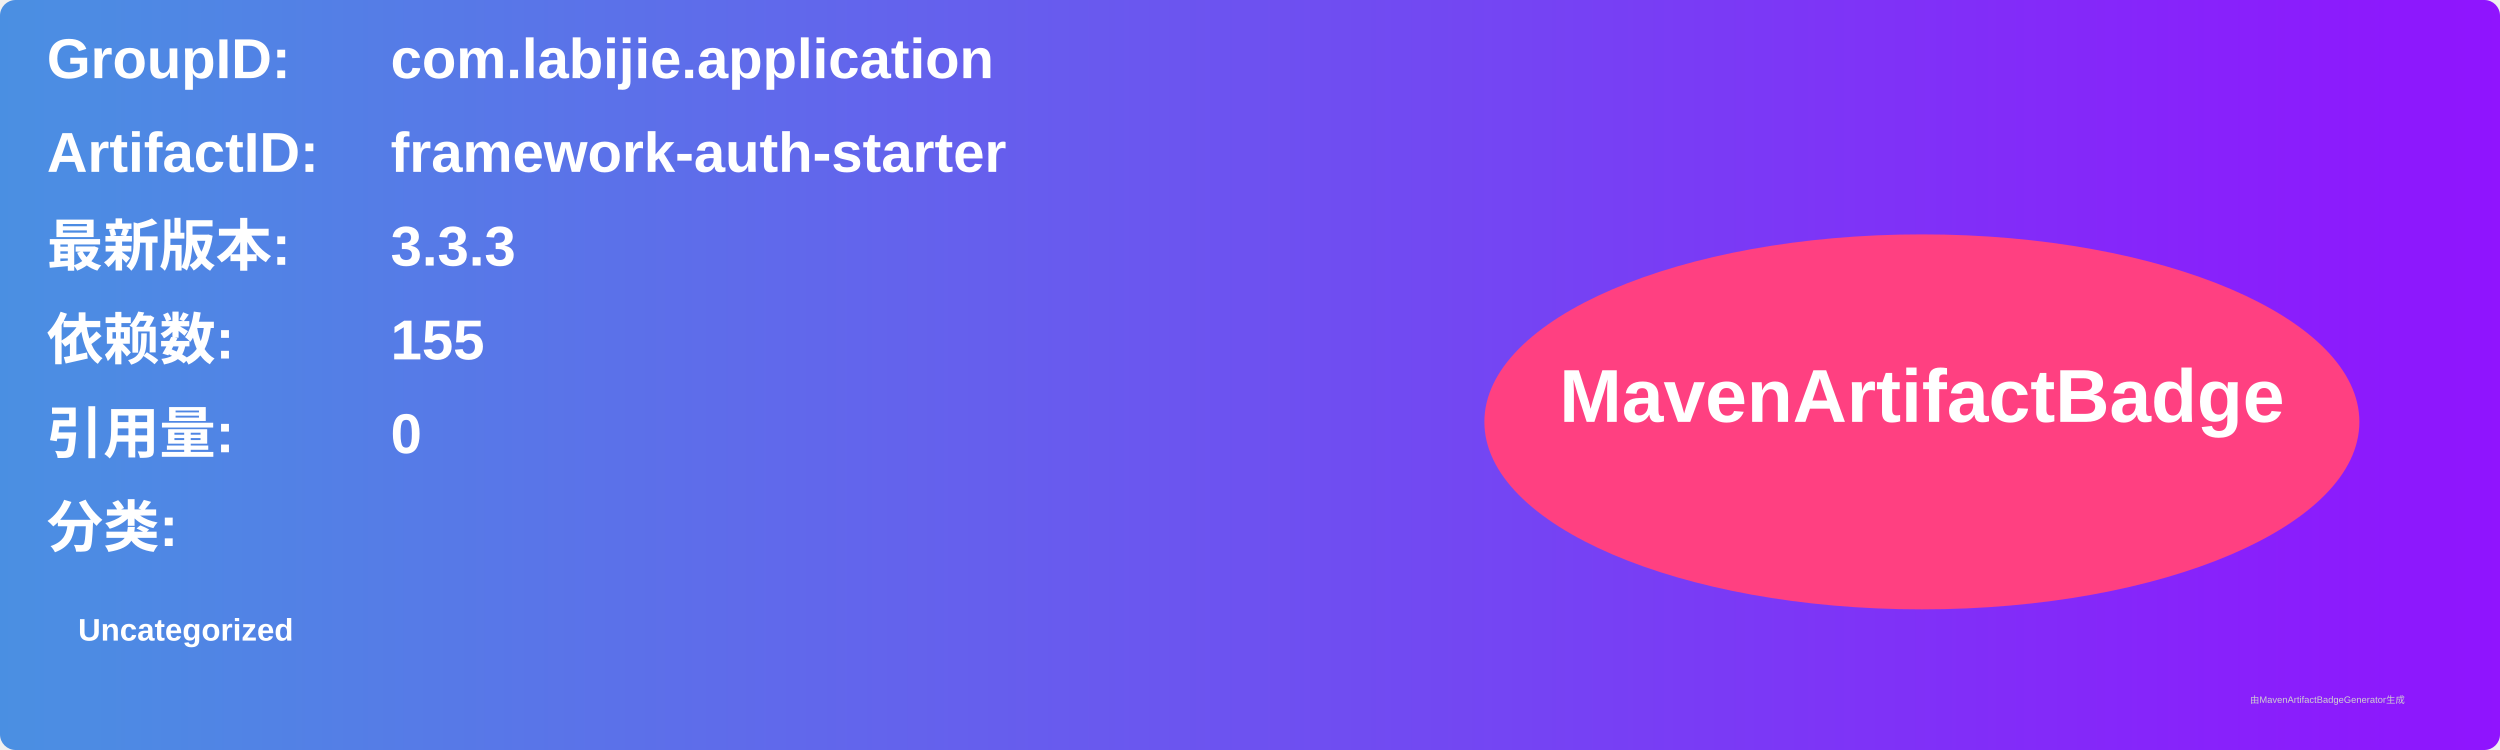
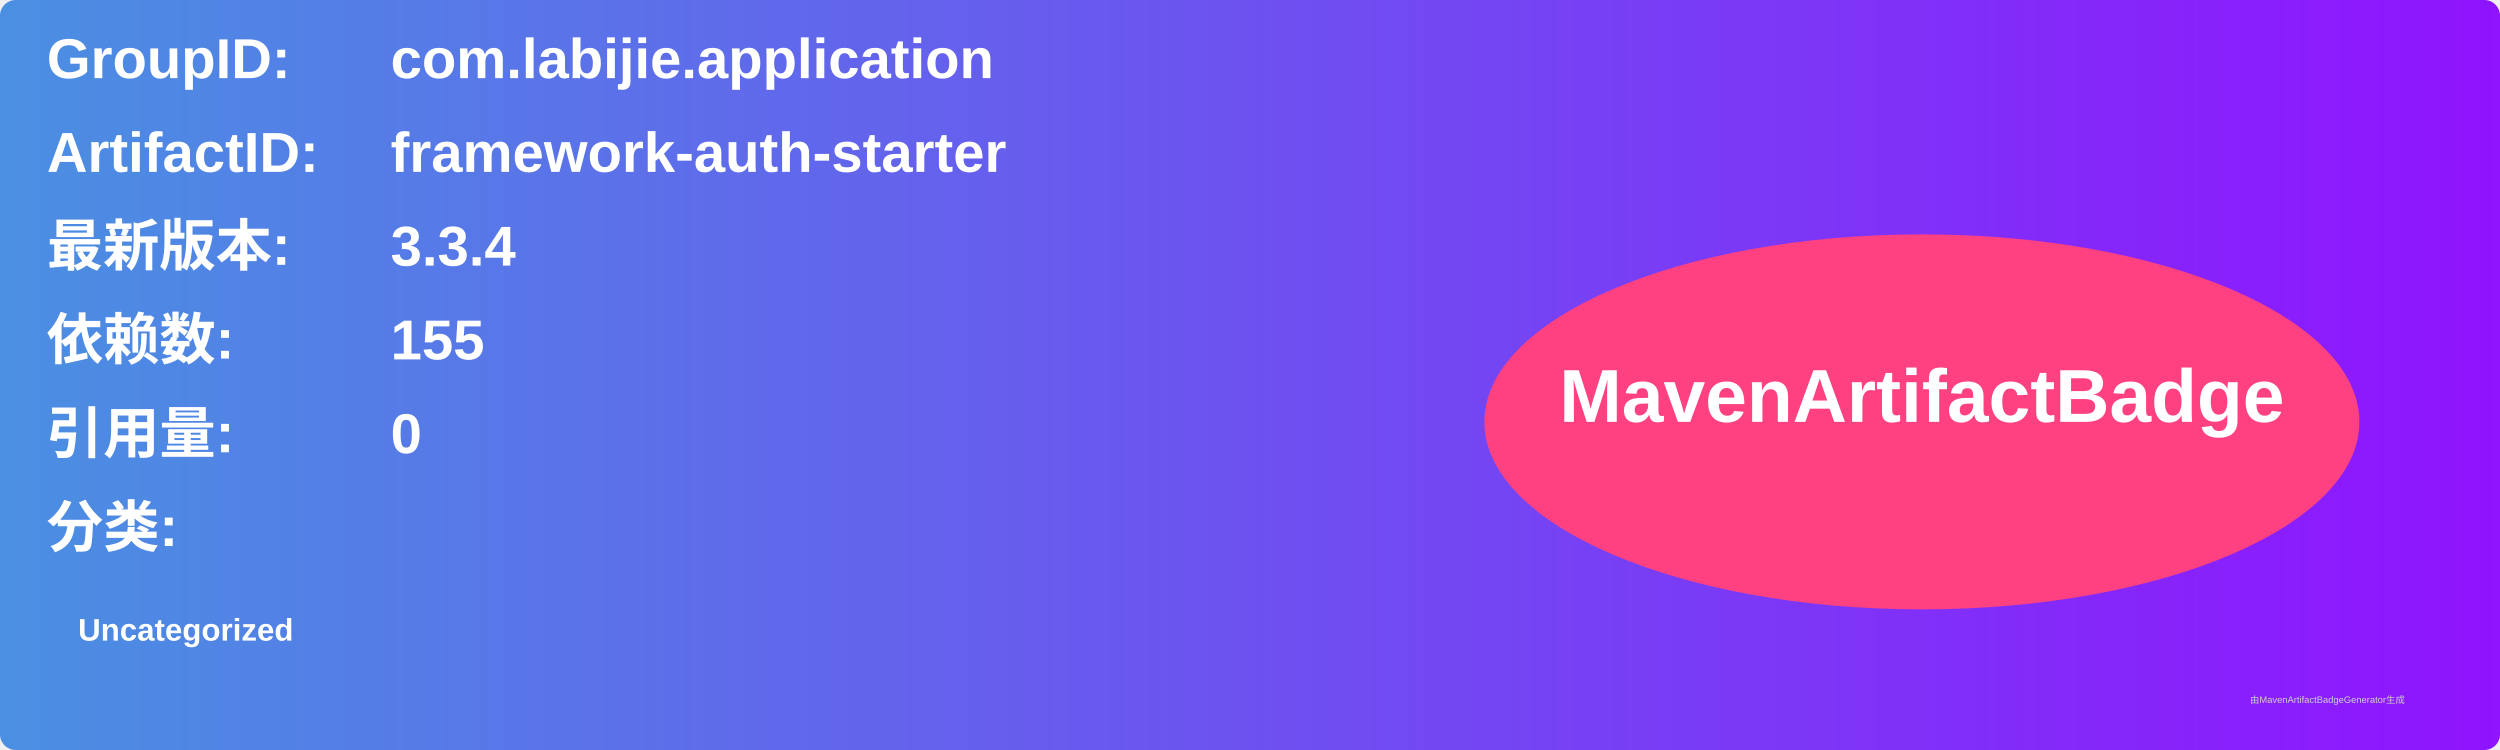
<svg xmlns="http://www.w3.org/2000/svg" width="800" height="240" viewBox="0 0 800 240">
  <linearGradient id="grad" x1="0%" y1="0%" x2="100%" y2="0%">
    <stop offset="0%" stop-color="#4a90e2" />
    <stop offset="100%" stop-color="#9013fe" />
  </linearGradient>
  <rect width="100%" height="100%" rx="5" ry="5" fill="url(#grad)" />
  <g transform="translate(15, 15)">
    <text x="0" y="10" font-family="Arial" font-size="18" fill="white" font-weight="bold" width="260">GroupID:</text>
    <text x="110" y="10" font-family="Arial" font-size="18" fill="white" font-weight="bold" width="460">com.labijie.application</text>
    <text x="0" y="40" font-family="Arial" font-size="18" fill="white" font-weight="bold" width="260">ArtifactID:</text>
    <text x="110" y="40" font-family="Arial" font-size="18" fill="white" font-weight="bold" width="460">framework-auth-starter</text>
    <text x="0" y="70" font-family="Arial" font-size="18" fill="white" font-weight="bold">最新版本:</text>
    <text x="110" y="70" font-family="Arial" font-size="18" fill="white" font-weight="bold">
-       <tspan font-weight="bold">3.3.3</tspan>
+       <tspan font-weight="bold">3.3.4</tspan>
    </text>
    <text x="0" y="100" font-family="Arial" font-size="18" fill="white" font-weight="bold">依赖数: </text>
    <text x="110" y="100" font-family="Arial" font-size="18" fill="white">
      <tspan font-weight="bold">155</tspan>
    </text>
    <text x="0" y="130" font-family="Arial" font-size="18" fill="white" font-weight="bold">引用量: </text>
    <text x="110" y="130" font-family="Arial" font-size="18" fill="white">
      <tspan font-weight="bold">0</tspan>
    </text>
    <text x="0" y="160" font-family="Arial" font-size="18" fill="white" font-weight="bold">分类:</text>
    <text x="10" y="190" font-family="Arial" font-size="10" fill="white">
      <tspan font-weight="bold">Uncategorized</tspan>
    </text>
    <ellipse cx="600" cy="120" rx="140" ry="60" fill="#ff4081" />
    <text x="600" y="120" text-anchor="middle" font-family="Arial" font-size="24" fill="white" font-weight="bold">MavenArtifactBadge</text>
  </g>
  <text x="720" y="225" font-family="Arial" font-size="3" fill="#d0d0d0">由MavenArtifactBadgeGenerator生成</text>
</svg>
